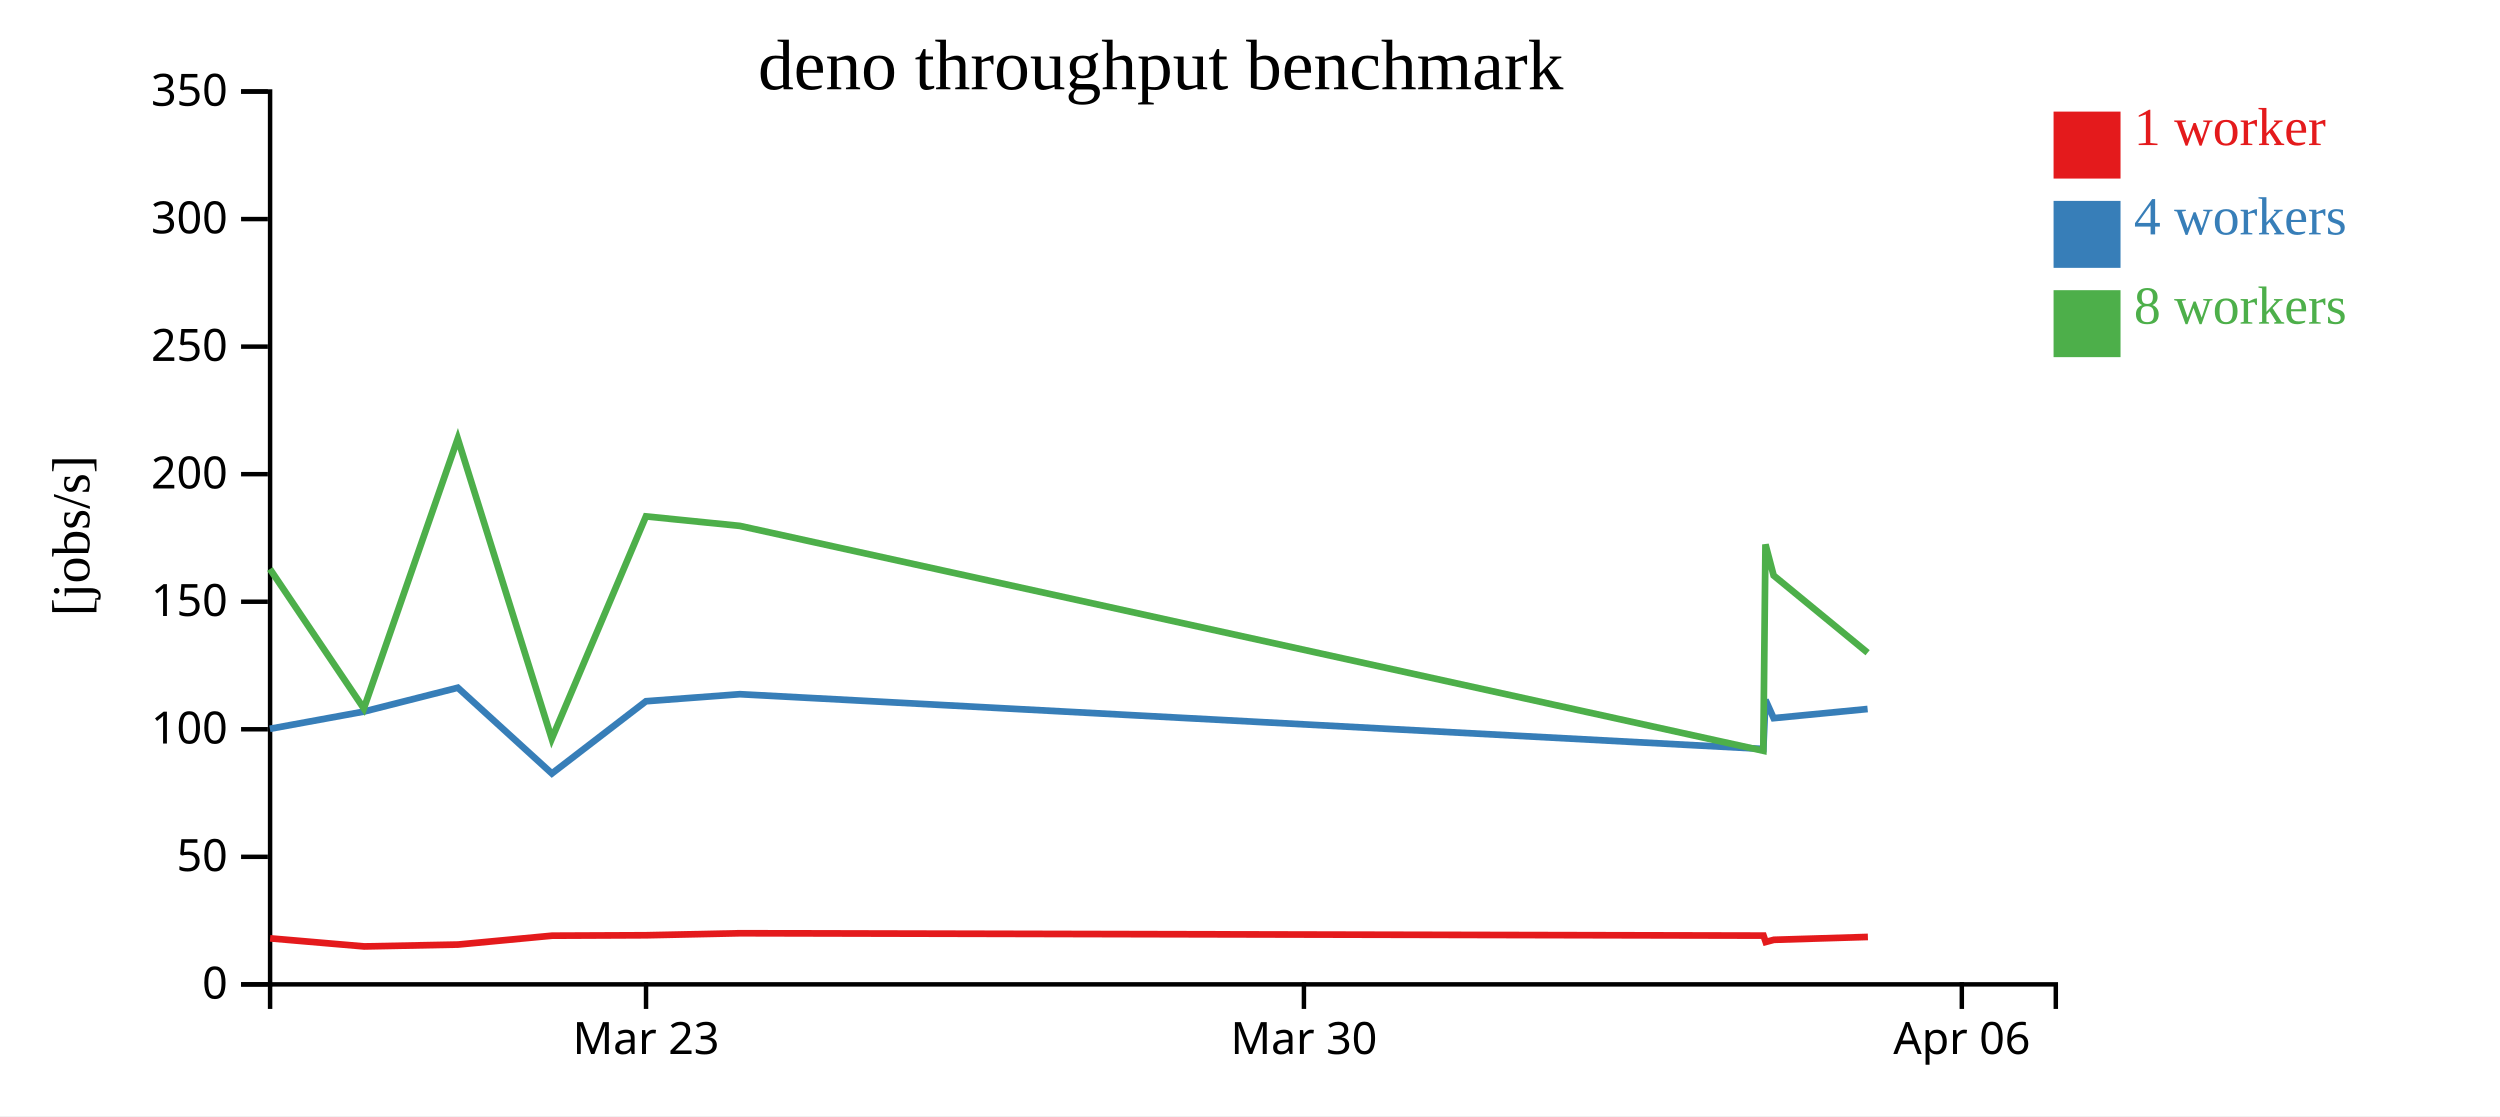
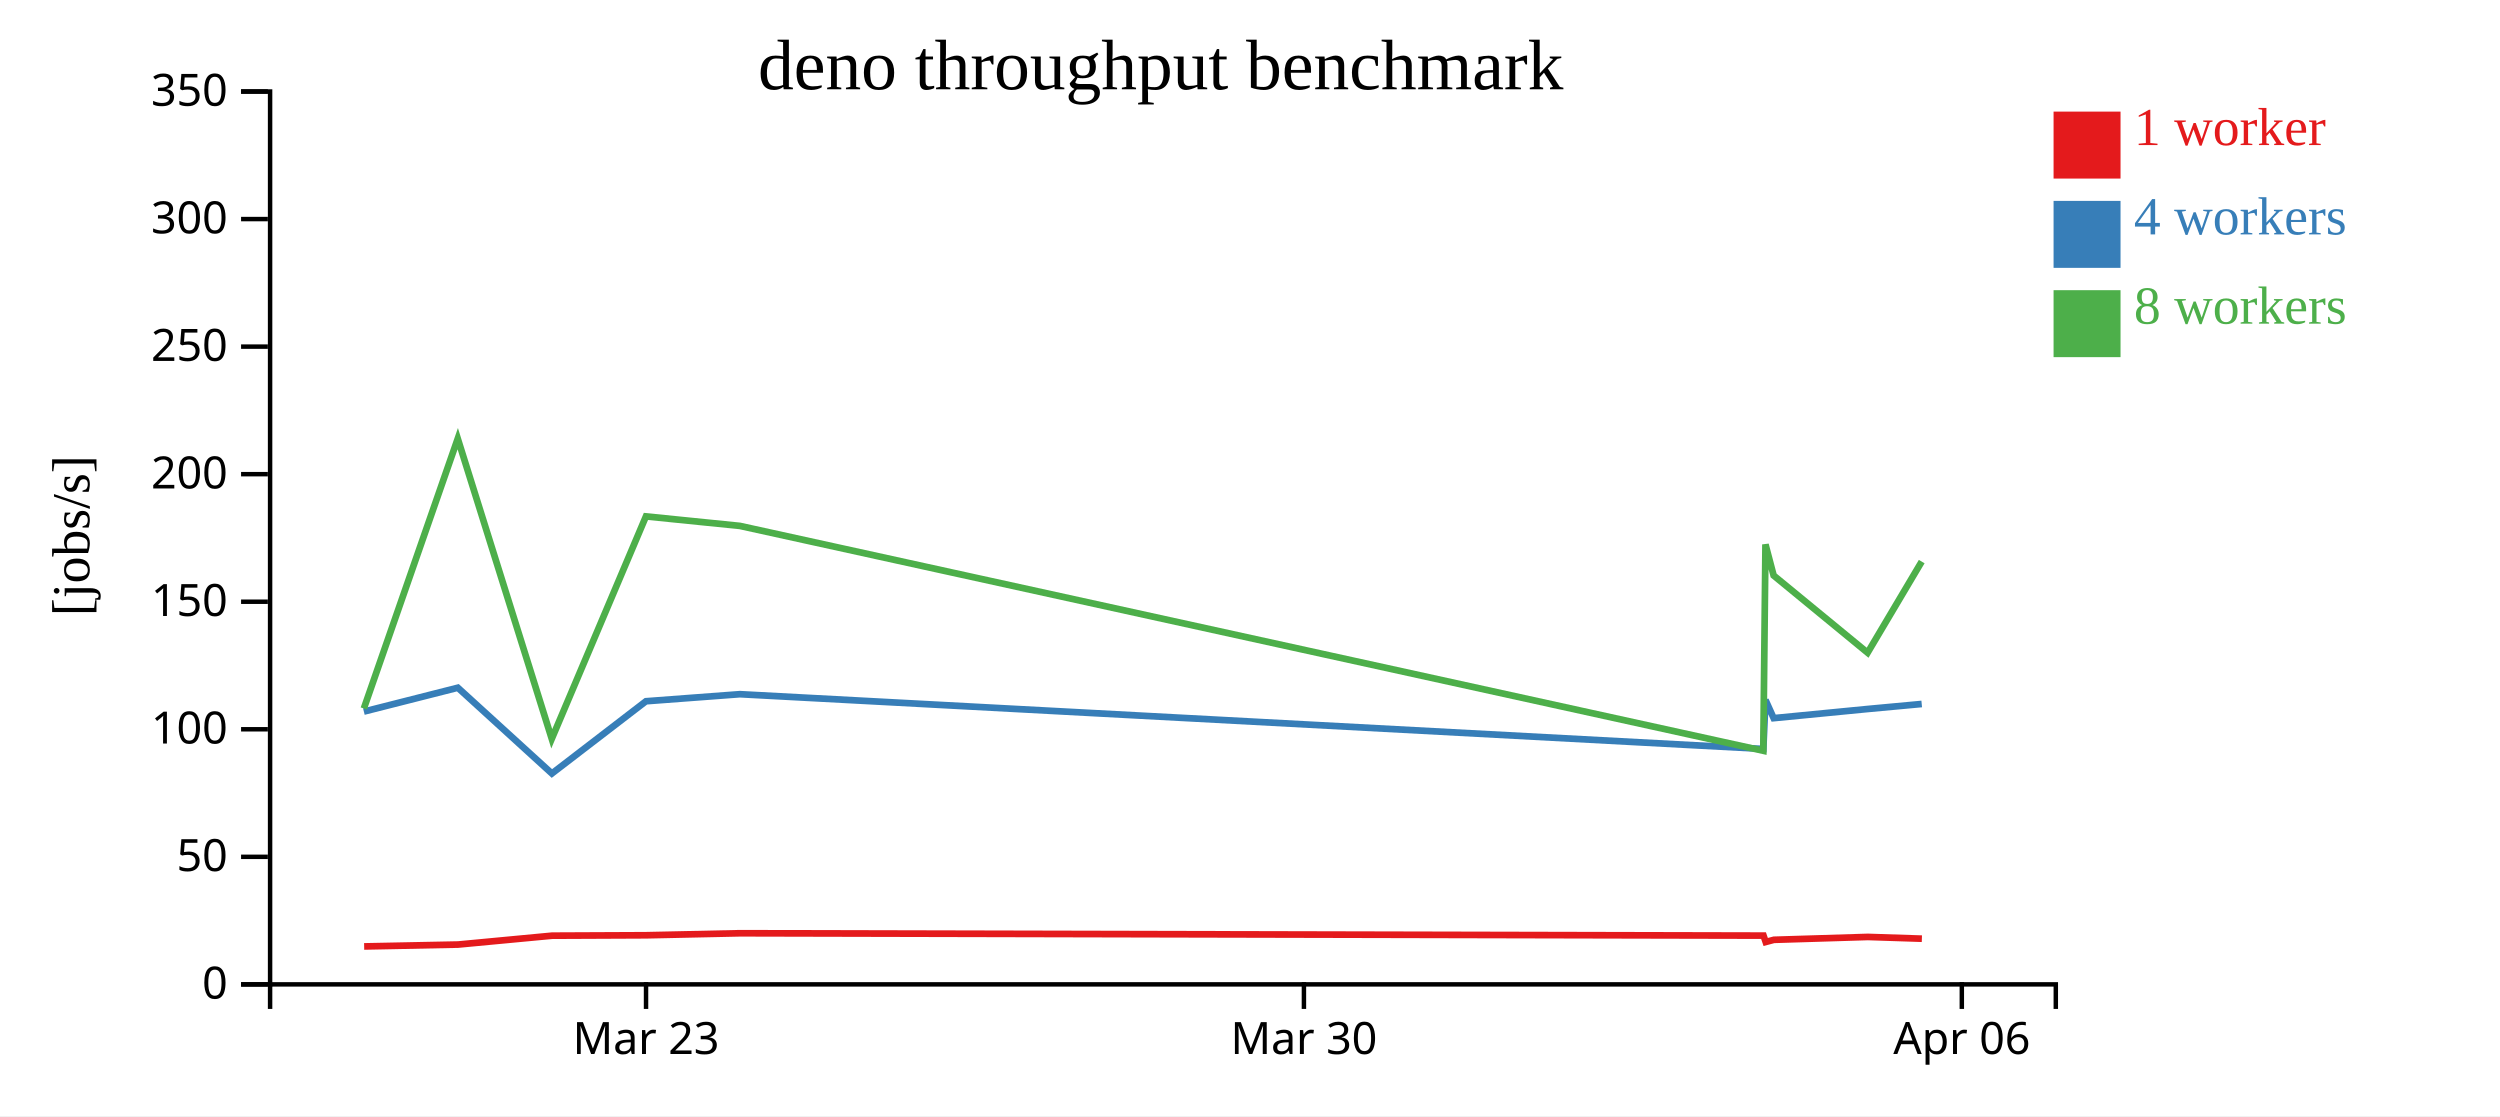
<svg xmlns="http://www.w3.org/2000/svg" width="560" height="250">
  <rect width="100%" height="100%" fill="white" />
  <g transform="translate(60,20)">
    <g transform="translate(0,200)" fill="none" font-size="10" font-family="sans-serif" text-anchor="middle">
      <path class="domain" stroke="currentColor" d="M0.5,6V0.5H400.5V6" />
      <g class="tick" opacity="1" transform="translate(84.71053,0)">
        <line stroke="currentColor" y2="6" />
        <text fill="currentColor" y="9" dy="0.71em">Mar 23</text>
      </g>
      <g class="tick" opacity="1" transform="translate(232.0789,0)">
        <line stroke="currentColor" y2="6" />
        <text fill="currentColor" y="9" dy="0.71em">Mar 30</text>
      </g>
      <g class="tick" opacity="1" transform="translate(379.4474,0)">
        <line stroke="currentColor" y2="6" />
        <text fill="currentColor" y="9" dy="0.71em">Apr 06</text>
      </g>
    </g>
    <g fill="none" font-size="10" font-family="sans-serif" text-anchor="end">
      <path class="domain" stroke="currentColor" d="M-6,200.5H0.5V0.5H-6" />
      <g class="tick" opacity="1" transform="translate(0,200.5)">
        <line stroke="currentColor" x2="-6" />
        <text fill="currentColor" x="-9" dy="0.32em">0</text>
      </g>
      <g class="tick" opacity="1" transform="translate(0,171.9286)">
        <line stroke="currentColor" x2="-6" />
        <text fill="currentColor" x="-9" dy="0.32em">50</text>
      </g>
      <g class="tick" opacity="1" transform="translate(0,143.3571)">
        <line stroke="currentColor" x2="-6" />
        <text fill="currentColor" x="-9" dy="0.32em">100</text>
      </g>
      <g class="tick" opacity="1" transform="translate(0,114.7857)">
        <line stroke="currentColor" x2="-6" />
        <text fill="currentColor" x="-9" dy="0.32em">150</text>
      </g>
      <g class="tick" opacity="1" transform="translate(0,86.21429)">
        <line stroke="currentColor" x2="-6" />
        <text fill="currentColor" x="-9" dy="0.32em">200</text>
      </g>
      <g class="tick" opacity="1" transform="translate(0,57.64286)">
        <line stroke="currentColor" x2="-6" />
        <text fill="currentColor" x="-9" dy="0.32em">250</text>
      </g>
      <g class="tick" opacity="1" transform="translate(0,29.07143)">
        <line stroke="currentColor" x2="-6" />
        <text fill="currentColor" x="-9" dy="0.32em">300</text>
      </g>
      <g class="tick" opacity="1" transform="translate(0,0.5)">
        <line stroke="currentColor" x2="-6" />
        <text fill="currentColor" x="-9" dy="0.32em">350</text>
      </g>
    </g>
    <text text-anchor="middle" style="font-size: 12px" transform="rotate(-90)" y="-40" x="-100">[jobs/s]</text>
    <text text-anchor="middle" style="font-size: 16px" y="0" x="200">deno throughput benchmark</text>
-     <path class="line" fill="none" stroke="#e41a1c" stroke-width="1.5" d="M0.505,190.19L21.57,192.001L42.613,191.58L63.666,189.593L84.734,189.499L105.771,189.048L335.028,189.577L335.518,191.007L337.354,190.518L358.409,189.874" />
-     <path class="line" fill="none" stroke="#377eb8" stroke-width="1.5" d="M0.455,143.254L21.505,139.395L42.557,134.051L63.623,153.264L84.697,137.081L105.733,135.5L334.986,147.767L335.468,136.794L337.299,140.866L358.346,138.815" />
-     <path class="line" fill="none" stroke="#4daf4a" stroke-width="1.5" d="M0.461,107.456L21.501,138.705L42.538,78.264L63.594,145.488L84.691,95.674L105.725,97.801L334.977,148.174L335.463,101.951L337.293,108.911L358.344,126.21" />
+     <path class="line" fill="none" stroke="#e41a1c" stroke-width="1.5" d="M21.57,192.001L42.613,191.58L63.666,189.593L84.734,189.499L105.771,189.048L335.028,189.577L335.518,191.007L337.354,190.518L358.409,189.874L370.5,190.267" />
+     <path class="line" fill="none" stroke="#377eb8" stroke-width="1.5" d="M21.505,139.395L42.557,134.051L63.623,153.264L84.697,137.081L105.733,135.5L334.986,147.767L335.468,136.794L337.299,140.866L358.346,138.815L370.465,137.69" />
+     <path class="line" fill="none" stroke="#4daf4a" stroke-width="1.5" d="M21.501,138.705L42.538,78.264L63.594,145.488L84.691,95.674L105.725,97.801L334.977,148.174L335.463,101.951L337.293,108.911L358.344,126.21L370.462,105.798" />
    <rect class="dot" x="400" y="5" width="15" height="15" style="fill: #e41a1c;" />
    <rect class="dot" x="400" y="25" width="15" height="15" style="fill: #377eb8;" />
    <rect class="dot" x="400" y="45" width="15" height="15" style="fill: #4daf4a;" />
    <text class="label" x="418" y="12.5" style="fill: #e41a1c; alignment-baseline: middle;" text-anchor="left">1 worker</text>
    <text class="label" x="418" y="32.5" style="fill: #377eb8; alignment-baseline: middle;" text-anchor="left">4 workers</text>
    <text class="label" x="418" y="52.5" style="fill: #4daf4a; alignment-baseline: middle;" text-anchor="left">8 workers</text>
  </g>
</svg>
